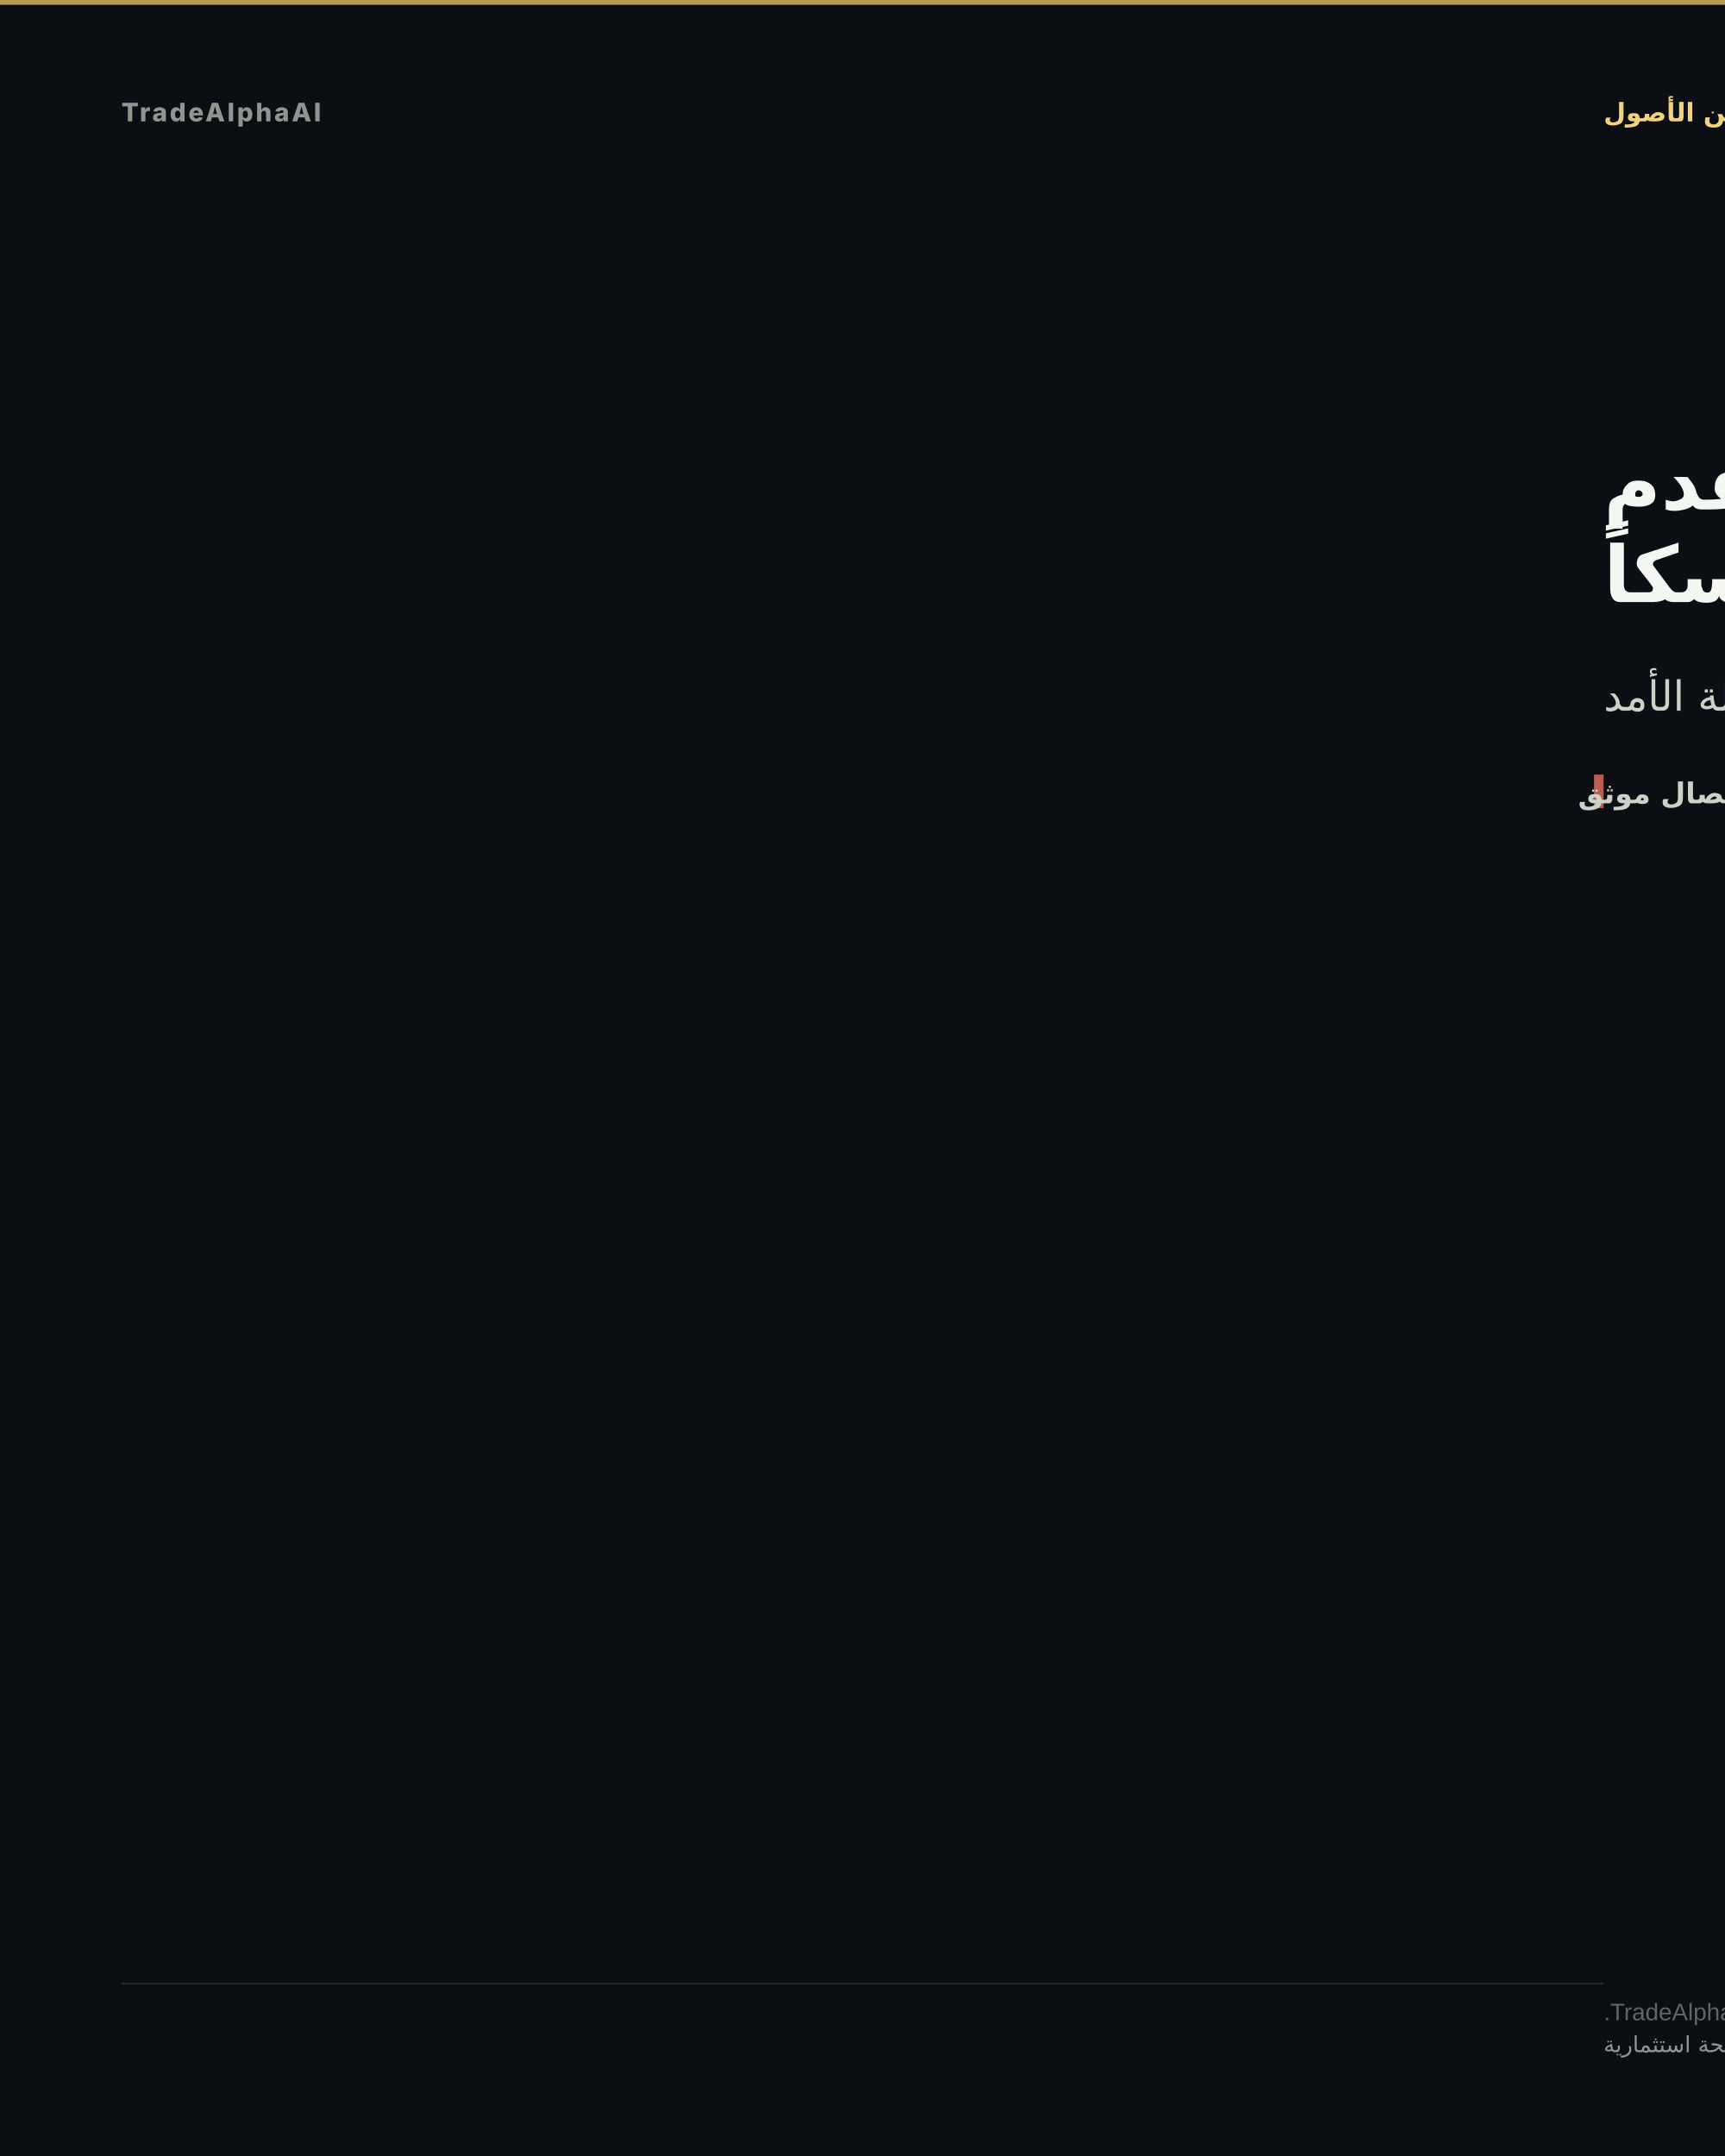
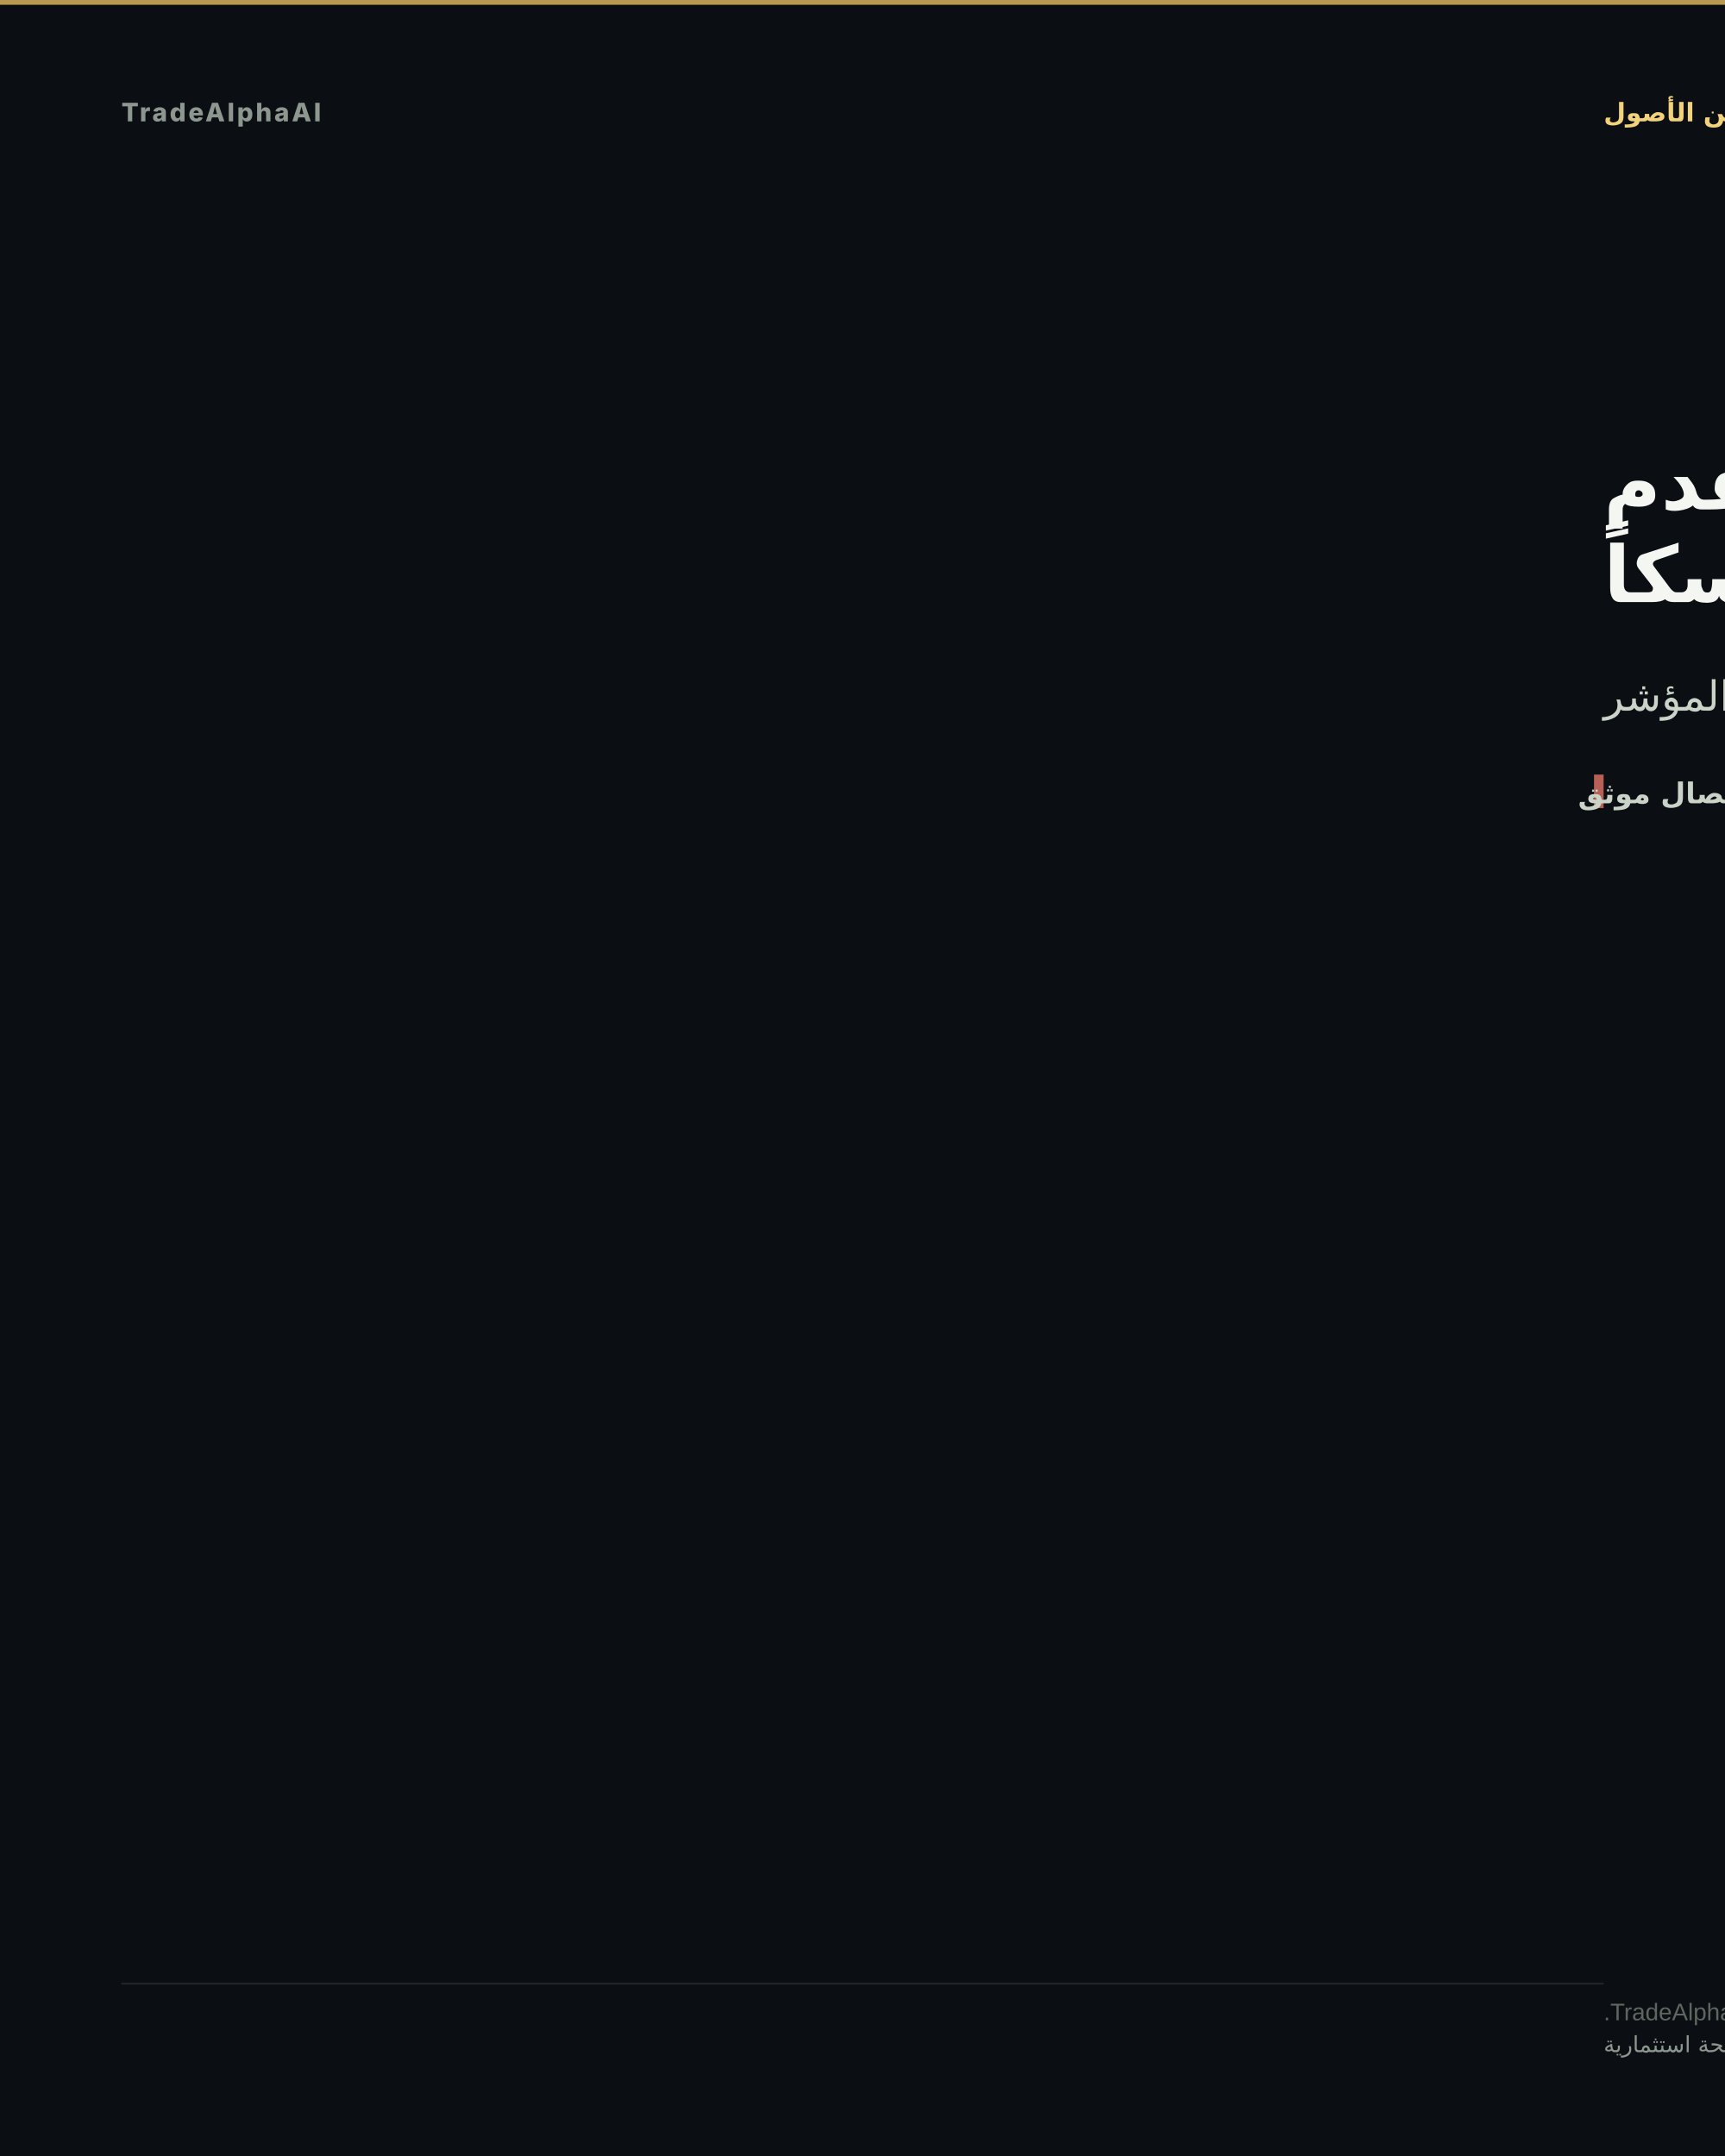
- <svg xmlns="http://www.w3.org/2000/svg" width="1080" height="1350" viewBox="0 0 1080 1350" role="img" aria-label="العلاقة بين US10Y وQQQ لا تقدم تأكيداً متماسكاً">
+ <svg xmlns="http://www.w3.org/2000/svg" width="1080" height="1350" viewBox="0 0 1080 1350" role="img" aria-label="العلاقة بين SPY وIWM لا تقدم تأكيداً متماسكاً">
  <rect width="1080" height="1350" fill="#0b0e13" />
  <rect x="0" y="0" width="1080" height="3" fill="#d8b15a" opacity="0.85" />
  <text x="76" y="76" font-family="'Inter','Segoe UI','Helvetica Neue',Arial,sans-serif" font-size="16" font-weight="800" letter-spacing="1.5" fill="#8d978f" text-anchor="start">TradeAlphaAI</text>
  <text x="1004" y="76" font-family="'Tajawal','Cairo','Segoe UI',Arial,sans-serif" font-size="16" font-weight="700" letter-spacing="0" fill="#f2d27b" text-anchor="end" direction="rtl">العلاقة بين الأصول</text>
-   <text x="1004" y="319" font-family="'Tajawal','Cairo','Segoe UI',Arial,sans-serif" font-size="49" font-weight="800" fill="#f4f7f1" text-anchor="end" direction="rtl">العلاقة بين US10Y وQQQ لا تقدم</text>
+   <text x="1004" y="319" font-family="'Tajawal','Cairo','Segoe UI',Arial,sans-serif" font-size="49" font-weight="800" fill="#f4f7f1" text-anchor="end" direction="rtl">العلاقة بين SPY وIWM لا تقدم</text>
  <text x="1004" y="377" font-family="'Tajawal','Cairo','Segoe UI',Arial,sans-serif" font-size="49" font-weight="800" fill="#f4f7f1" text-anchor="end" direction="rtl">تأكيداً متماسكاً</text>
-   <text x="1004" y="445" font-family="'Tajawal','Cairo','Segoe UI',Arial,sans-serif" font-size="26" font-weight="500" fill="#cad3c7" text-anchor="end" direction="rtl">ارتفاع العوائد يضغط على أسهم النمو طويلة الأمد</text>
+   <text x="1004" y="445" font-family="'Tajawal','Cairo','Segoe UI',Arial,sans-serif" font-size="26" font-weight="500" fill="#cad3c7" text-anchor="end" direction="rtl">الصعود الصحي يحمل الأسهم الصغيرة مع المؤشر</text>
  <rect x="998" y="485" width="6" height="21" fill="#d66e60" opacity="0.85" />
  <text x="988" y="503" font-family="'Tajawal','Cairo','Segoe UI',Arial,sans-serif" font-size="18" font-weight="600" fill="#cad3c7" text-anchor="end" direction="rtl">انفصال موثق</text>
  <rect x="76" y="1241.6" width="928" height="1" fill="rgba(148,163,184,0.18)" />
  <text x="1004" y="1265" font-family="'Tajawal','Cairo','Segoe UI',Arial,sans-serif" font-size="15" fill="#5d675f" text-anchor="end" direction="rtl">TradeAlphaAI narrative convergence; sourced market relationships.</text>
  <text x="1004" y="1285" font-family="'Tajawal','Cairo','Segoe UI',Arial,sans-serif" font-size="14" fill="#8d978f" text-anchor="end" direction="rtl">استخبارات سوق تعليمية — ليست نصيحة استثمارية</text>
</svg>
